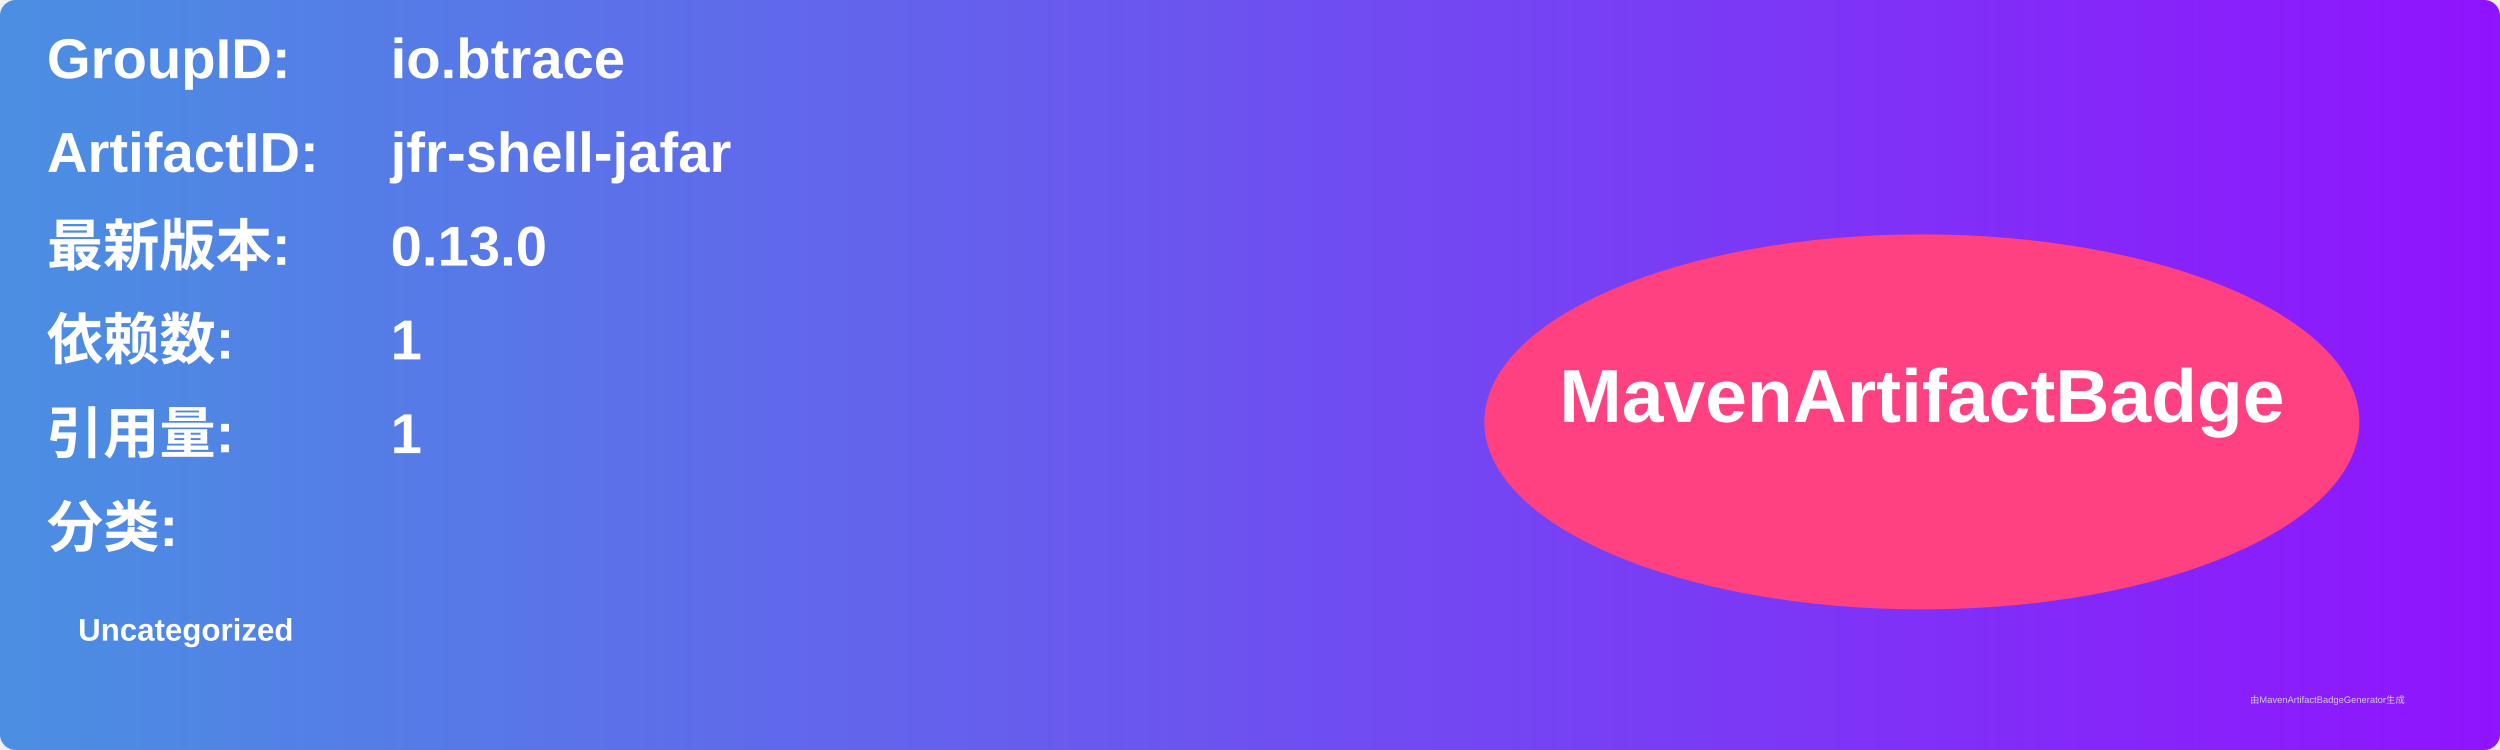
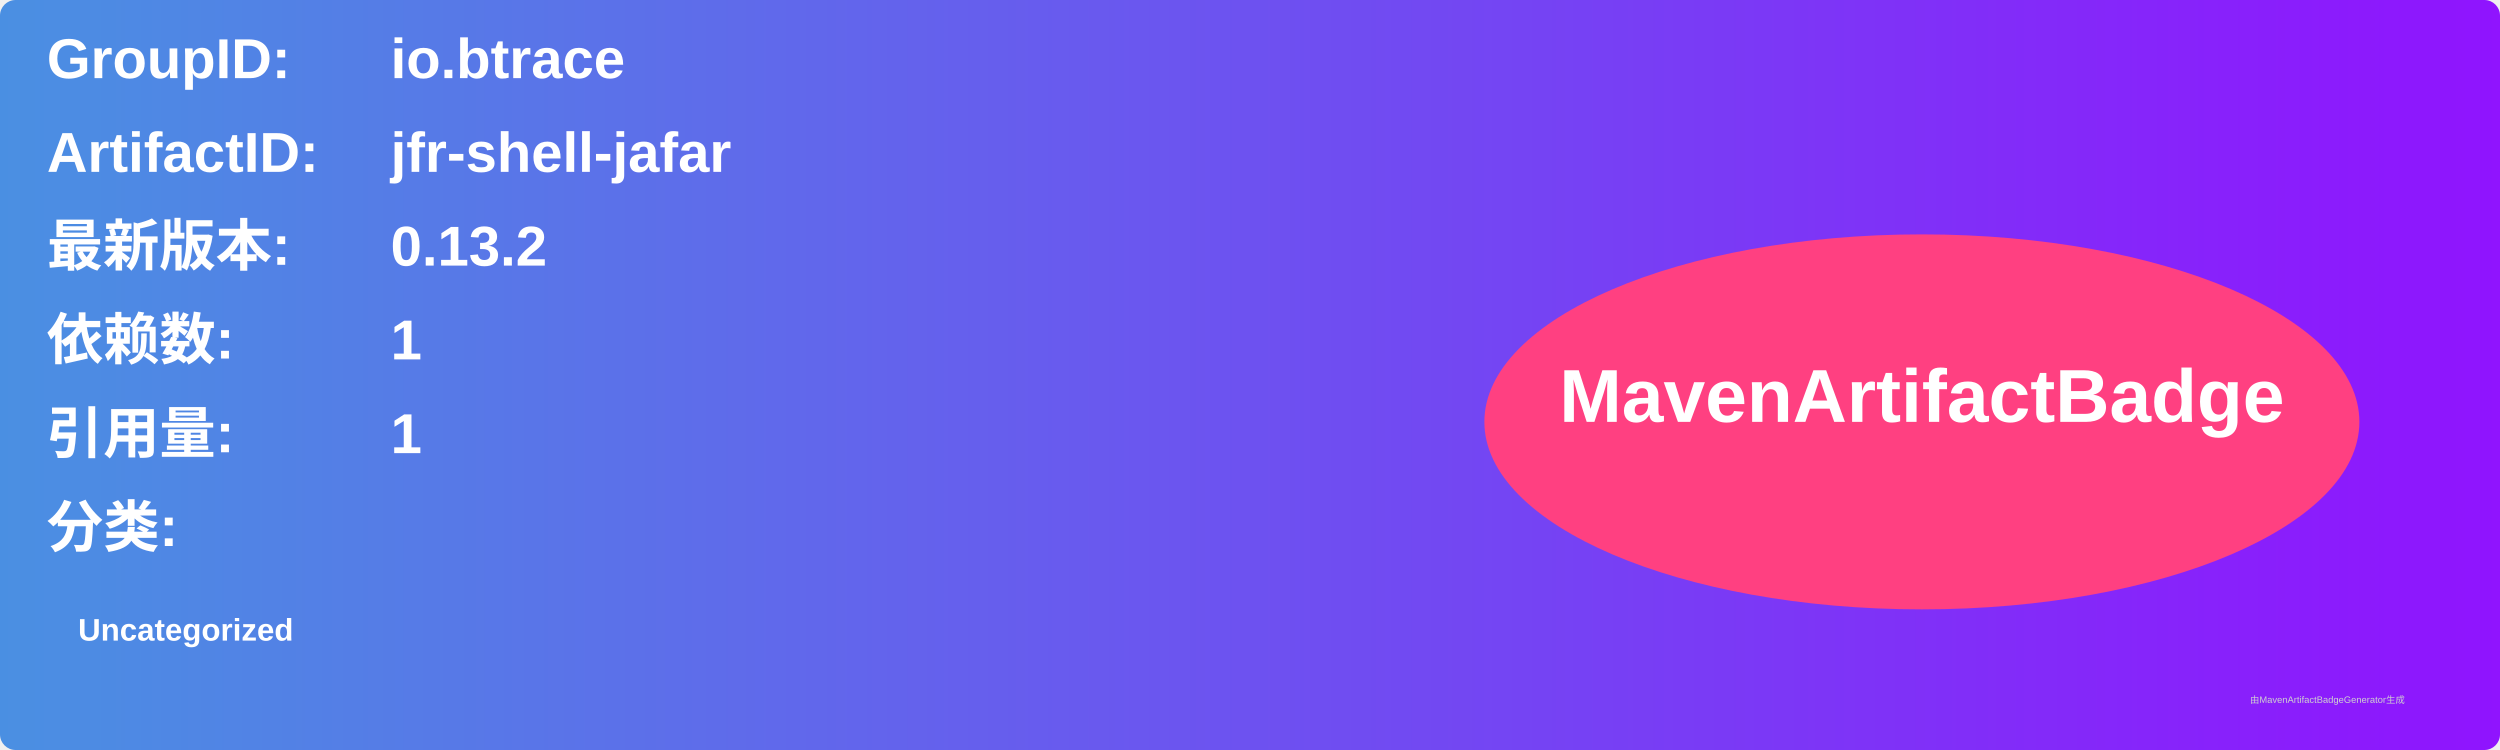
<svg xmlns="http://www.w3.org/2000/svg" width="800" height="240" viewBox="0 0 800 240">
  <linearGradient id="grad" x1="0%" y1="0%" x2="100%" y2="0%">
    <stop offset="0%" stop-color="#4a90e2" />
    <stop offset="100%" stop-color="#9013fe" />
  </linearGradient>
  <rect width="100%" height="100%" rx="5" ry="5" fill="url(#grad)" />
  <g transform="translate(15, 15)">
    <text x="0" y="10" font-family="Arial" font-size="18" fill="white" font-weight="bold" width="260">GroupID:</text>
    <text x="110" y="10" font-family="Arial" font-size="18" fill="white" font-weight="bold" width="460">io.btrace</text>
    <text x="0" y="40" font-family="Arial" font-size="18" fill="white" font-weight="bold" width="260">ArtifactID:</text>
    <text x="110" y="40" font-family="Arial" font-size="18" fill="white" font-weight="bold" width="460">jfr-shell-jafar</text>
    <text x="0" y="70" font-family="Arial" font-size="18" fill="white" font-weight="bold">最新版本:</text>
    <text x="110" y="70" font-family="Arial" font-size="18" fill="white" font-weight="bold">
-       <tspan font-weight="bold">0.13.0</tspan>
+       <tspan font-weight="bold">0.13.2</tspan>
    </text>
    <text x="0" y="100" font-family="Arial" font-size="18" fill="white" font-weight="bold">依赖数: </text>
    <text x="110" y="100" font-family="Arial" font-size="18" fill="white">
      <tspan font-weight="bold">1</tspan>
    </text>
    <text x="0" y="130" font-family="Arial" font-size="18" fill="white" font-weight="bold">引用量: </text>
    <text x="110" y="130" font-family="Arial" font-size="18" fill="white">
      <tspan font-weight="bold">1</tspan>
    </text>
    <text x="0" y="160" font-family="Arial" font-size="18" fill="white" font-weight="bold">分类:</text>
    <text x="10" y="190" font-family="Arial" font-size="10" fill="white">
      <tspan font-weight="bold">Uncategorized</tspan>
    </text>
    <ellipse cx="600" cy="120" rx="140" ry="60" fill="#ff4081" />
    <text x="600" y="120" text-anchor="middle" font-family="Arial" font-size="24" fill="white" font-weight="bold">MavenArtifactBadge</text>
  </g>
  <text x="720" y="225" font-family="Arial" font-size="3" fill="#d0d0d0">由MavenArtifactBadgeGenerator生成</text>
</svg>
